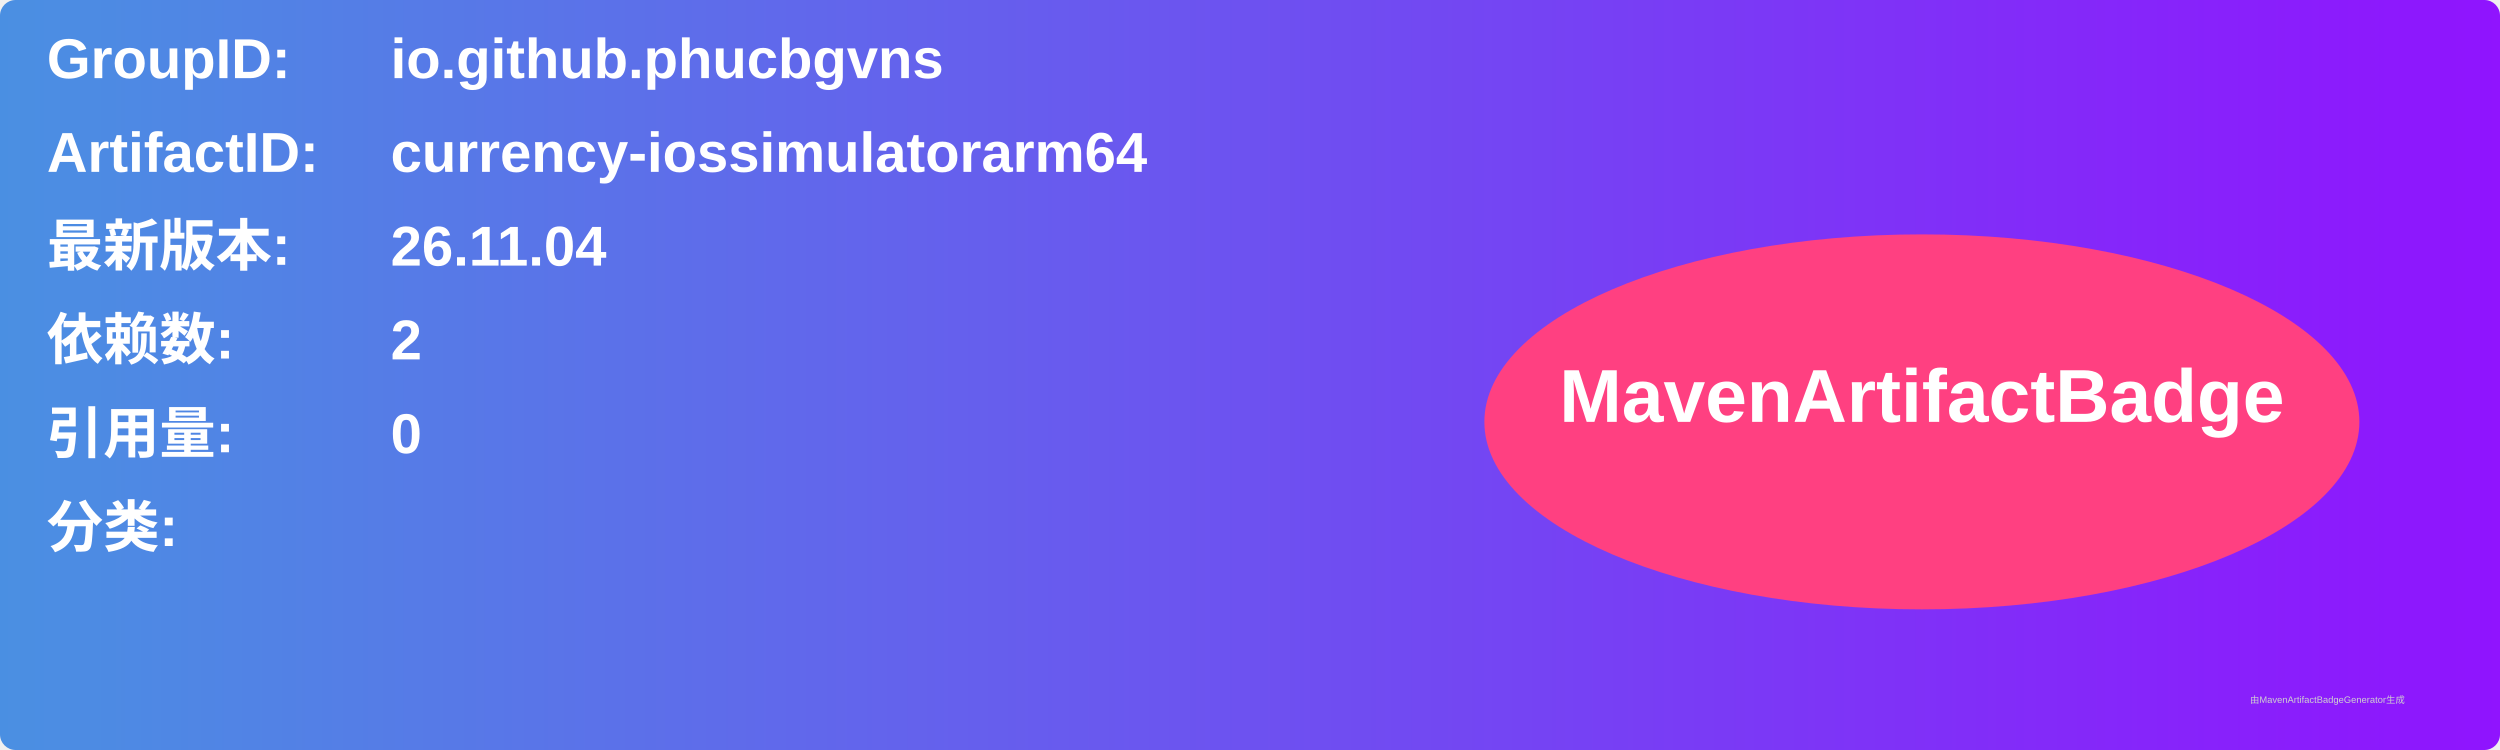
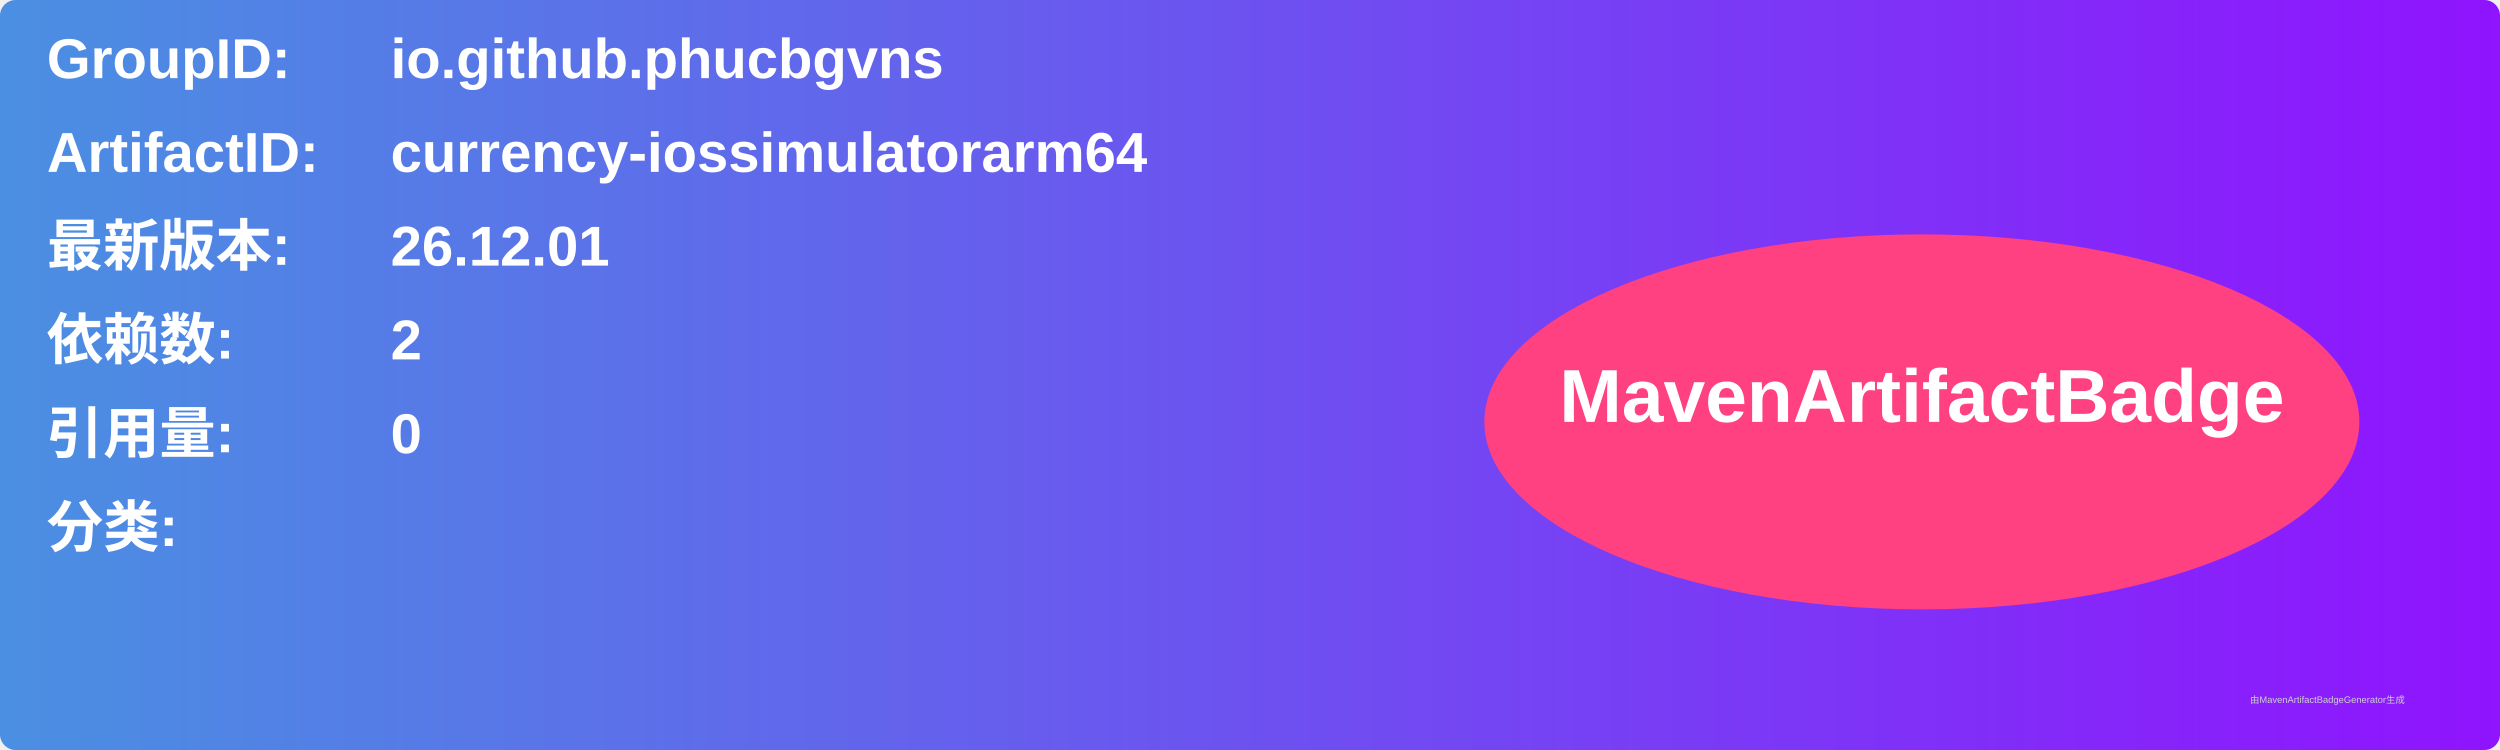
<svg xmlns="http://www.w3.org/2000/svg" width="800" height="240" viewBox="0 0 800 240">
  <linearGradient id="grad" x1="0%" y1="0%" x2="100%" y2="0%">
    <stop offset="0%" stop-color="#4a90e2" />
    <stop offset="100%" stop-color="#9013fe" />
  </linearGradient>
  <rect width="100%" height="100%" rx="5" ry="5" fill="url(#grad)" />
  <g transform="translate(15, 15)">
    <text x="0" y="10" font-family="Arial" font-size="18" fill="white" font-weight="bold" width="260">GroupID:</text>
    <text x="110" y="10" font-family="Arial" font-size="18" fill="white" font-weight="bold" width="460">io.github.phucbgvns</text>
    <text x="0" y="40" font-family="Arial" font-size="18" fill="white" font-weight="bold" width="260">ArtifactID:</text>
    <text x="110" y="40" font-family="Arial" font-size="18" fill="white" font-weight="bold" width="460">currency-iossimulatorarm64</text>
    <text x="0" y="70" font-family="Arial" font-size="18" fill="white" font-weight="bold">最新版本:</text>
    <text x="110" y="70" font-family="Arial" font-size="18" fill="white" font-weight="bold">
-       <tspan font-weight="bold">26.11.04</tspan>
+       <tspan font-weight="bold">26.12.01</tspan>
    </text>
    <text x="0" y="100" font-family="Arial" font-size="18" fill="white" font-weight="bold">依赖数: </text>
    <text x="110" y="100" font-family="Arial" font-size="18" fill="white">
      <tspan font-weight="bold">2</tspan>
    </text>
    <text x="0" y="130" font-family="Arial" font-size="18" fill="white" font-weight="bold">引用量: </text>
    <text x="110" y="130" font-family="Arial" font-size="18" fill="white">
      <tspan font-weight="bold">0</tspan>
    </text>
    <text x="0" y="160" font-family="Arial" font-size="18" fill="white" font-weight="bold">分类:</text>
    <text x="10" y="190" font-family="Arial" font-size="10" fill="white">
      <tspan font-weight="bold" />
    </text>
    <ellipse cx="600" cy="120" rx="140" ry="60" fill="#ff4081" />
    <text x="600" y="120" text-anchor="middle" font-family="Arial" font-size="24" fill="white" font-weight="bold">MavenArtifactBadge</text>
  </g>
  <text x="720" y="225" font-family="Arial" font-size="3" fill="#d0d0d0">由MavenArtifactBadgeGenerator生成</text>
</svg>
